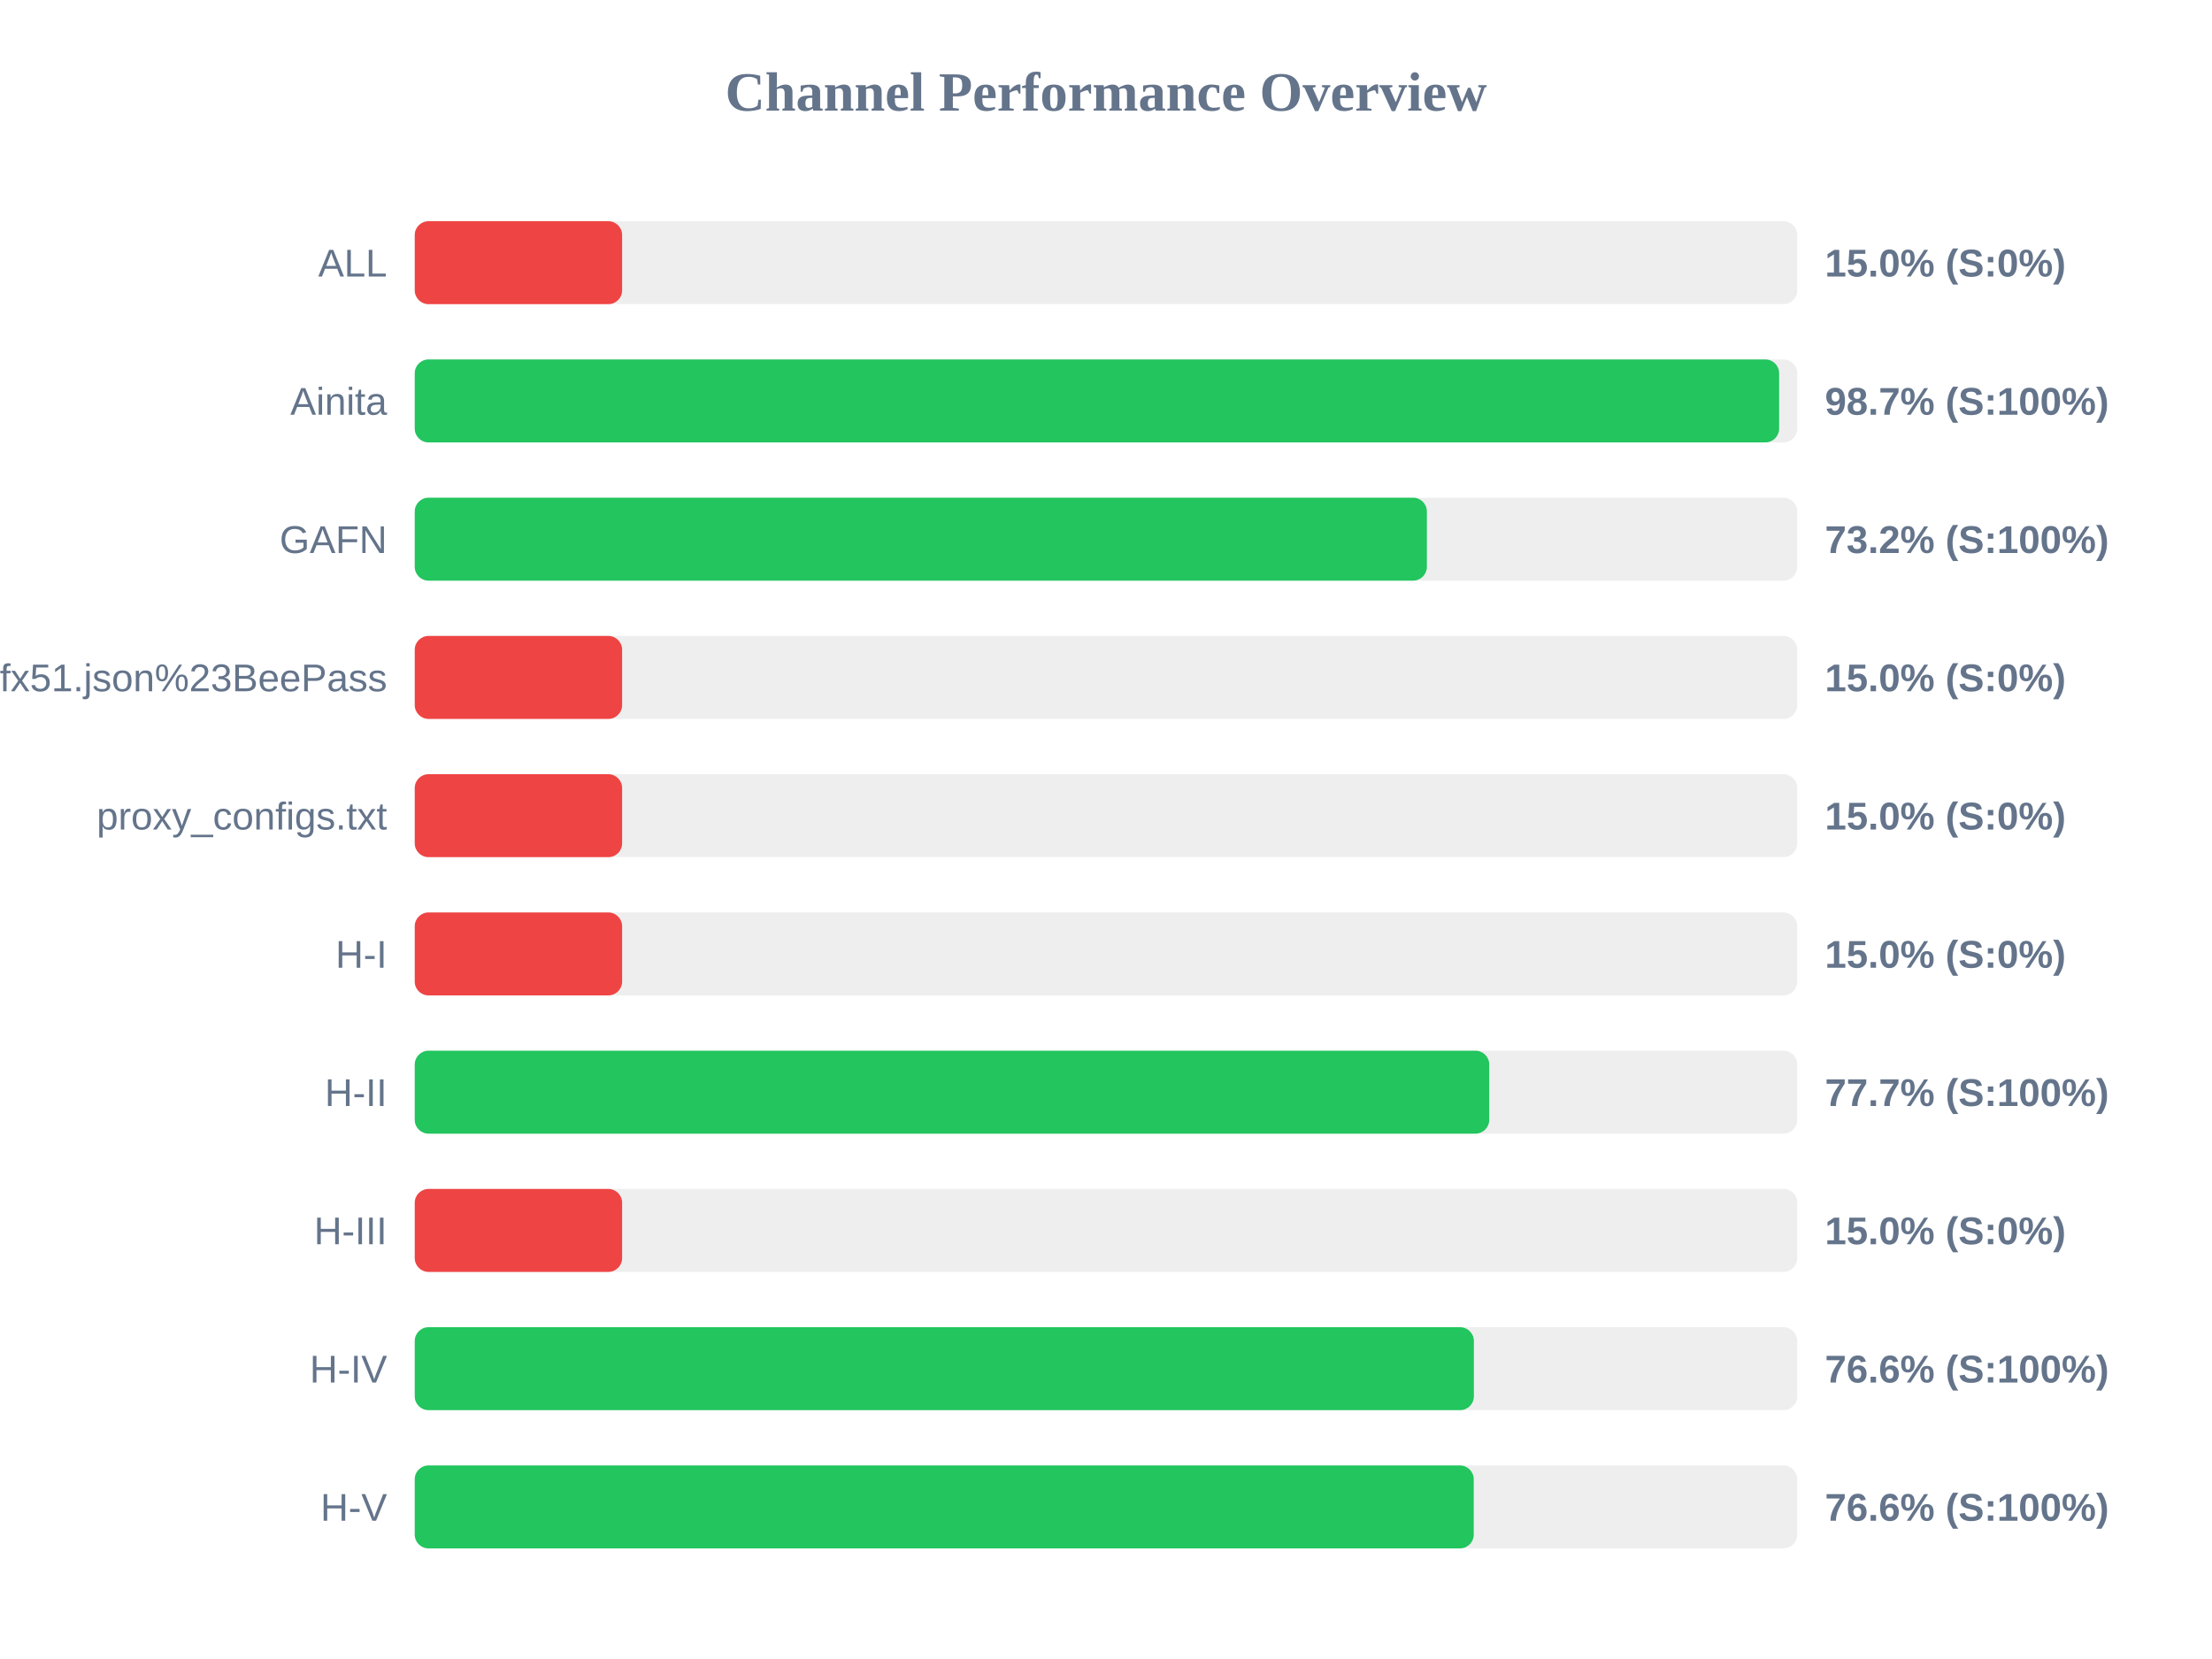
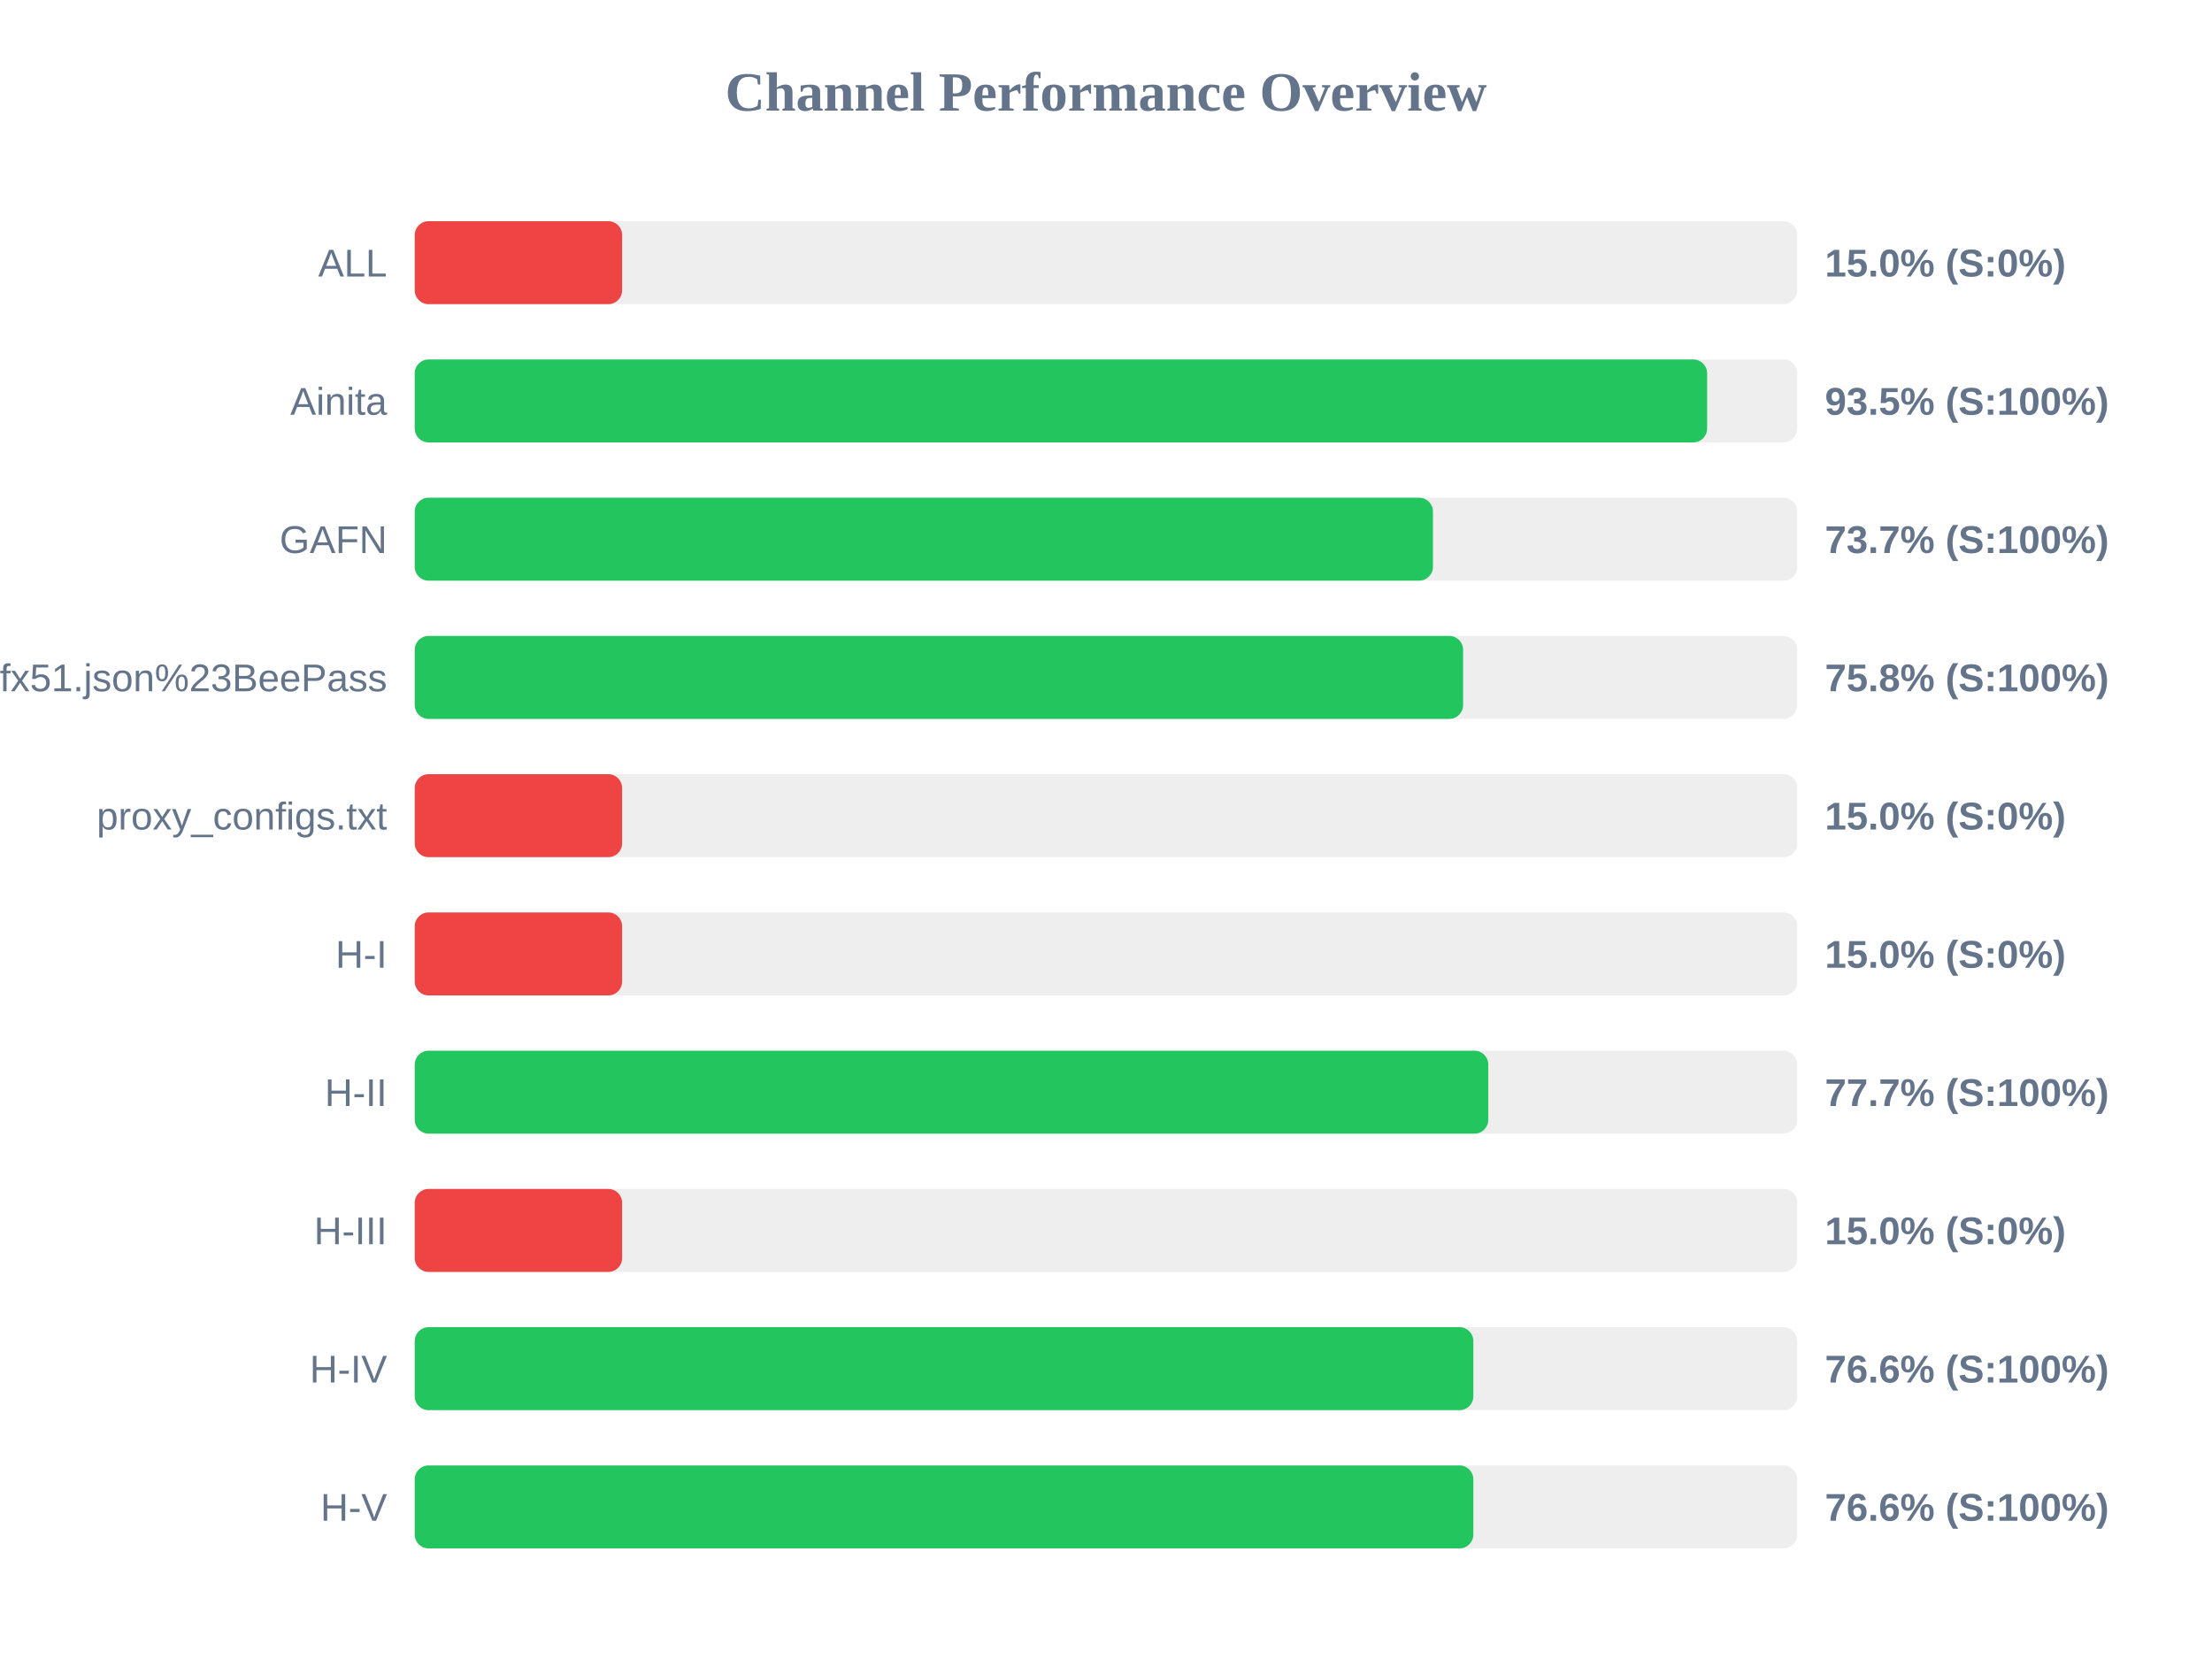
<svg xmlns="http://www.w3.org/2000/svg" width="800" height="600" version="1.1">
  <style>
        .row { font: 14px Arial; fill: #64748b; }
        .score { font: bold 14px Arial; fill: #64748b; }
    </style>
  <text x="400" y="40" text-anchor="middle" font-size="20px" font-weight="bold" fill="#64748b">Channel Performance Overview</text>
  <rect x="150" y="80" width="500" height="30" fill="#eee" rx="5" />
  <rect x="150" y="80" width="75.0" height="30" fill="#ef4444" rx="5" />
  <text x="140" y="100" text-anchor="end" class="row">ALL</text>
  <text x="660" y="100" text-anchor="start" class="score">15.0% (S:0%)</text>
  <rect x="150" y="130" width="500" height="30" fill="#eee" rx="5" />
-   <rect x="150" y="130" width="493.45" height="30" fill="#22c55e" rx="5" />
+   <rect x="150" y="130" width="467.4" height="30" fill="#22c55e" rx="5" />
  <text x="140" y="150" text-anchor="end" class="row">Ainita</text>
-   <text x="660" y="150" text-anchor="start" class="score">98.7% (S:100%)</text>
+   <text x="660" y="150" text-anchor="start" class="score">93.5% (S:100%)</text>
  <rect x="150" y="180" width="500" height="30" fill="#eee" rx="5" />
-   <rect x="150" y="180" width="366.05" height="30" fill="#22c55e" rx="5" />
+   <rect x="150" y="180" width="368.25" height="30" fill="#22c55e" rx="5" />
  <text x="140" y="200" text-anchor="end" class="row">GAFN</text>
-   <text x="660" y="200" text-anchor="start" class="score">73.2% (S:100%)</text>
+   <text x="660" y="200" text-anchor="start" class="score">73.7% (S:100%)</text>
  <rect x="150" y="230" width="500" height="30" fill="#eee" rx="5" />
-   <rect x="150" y="230" width="75.0" height="30" fill="#ef4444" rx="5" />
+   <rect x="150" y="230" width="379.15" height="30" fill="#22c55e" rx="5" />
  <text x="140" y="250" text-anchor="end" class="row">sub?s=ssconf%3A%2F%2Fs3.amazonaws.com%2Fbeedynconprd%2Fzf38bv6oxi1nv3wfkpmxyfl8yj5fargza3foantoalu16vznl0ckxx7bgf1ufx51.json%23BeePass</text>
-   <text x="660" y="250" text-anchor="start" class="score">15.0% (S:0%)</text>
+   <text x="660" y="250" text-anchor="start" class="score">75.8% (S:100%)</text>
  <rect x="150" y="280" width="500" height="30" fill="#eee" rx="5" />
  <rect x="150" y="280" width="75.0" height="30" fill="#ef4444" rx="5" />
  <text x="140" y="300" text-anchor="end" class="row">proxy_configs.txt</text>
  <text x="660" y="300" text-anchor="start" class="score">15.0% (S:0%)</text>
  <rect x="150" y="330" width="500" height="30" fill="#eee" rx="5" />
  <rect x="150" y="330" width="75.0" height="30" fill="#ef4444" rx="5" />
  <text x="140" y="350" text-anchor="end" class="row">H-I</text>
  <text x="660" y="350" text-anchor="start" class="score">15.0% (S:0%)</text>
  <rect x="150" y="380" width="500" height="30" fill="#eee" rx="5" />
-   <rect x="150" y="380" width="388.6" height="30" fill="#22c55e" rx="5" />
+   <rect x="150" y="380" width="388.25" height="30" fill="#22c55e" rx="5" />
  <text x="140" y="400" text-anchor="end" class="row">H-II</text>
  <text x="660" y="400" text-anchor="start" class="score">77.7% (S:100%)</text>
  <rect x="150" y="430" width="500" height="30" fill="#eee" rx="5" />
  <rect x="150" y="430" width="75.0" height="30" fill="#ef4444" rx="5" />
  <text x="140" y="450" text-anchor="end" class="row">H-III</text>
  <text x="660" y="450" text-anchor="start" class="score">15.0% (S:0%)</text>
  <rect x="150" y="480" width="500" height="30" fill="#eee" rx="5" />
-   <rect x="150" y="480" width="383.05" height="30" fill="#22c55e" rx="5" />
+   <rect x="150" y="480" width="382.85" height="30" fill="#22c55e" rx="5" />
  <text x="140" y="500" text-anchor="end" class="row">H-IV</text>
  <text x="660" y="500" text-anchor="start" class="score">76.6% (S:100%)</text>
  <rect x="150" y="530" width="500" height="30" fill="#eee" rx="5" />
-   <rect x="150" y="530" width="383.0" height="30" fill="#22c55e" rx="5" />
+   <rect x="150" y="530" width="382.85" height="30" fill="#22c55e" rx="5" />
  <text x="140" y="550" text-anchor="end" class="row">H-V</text>
  <text x="660" y="550" text-anchor="start" class="score">76.6% (S:100%)</text>
</svg>
